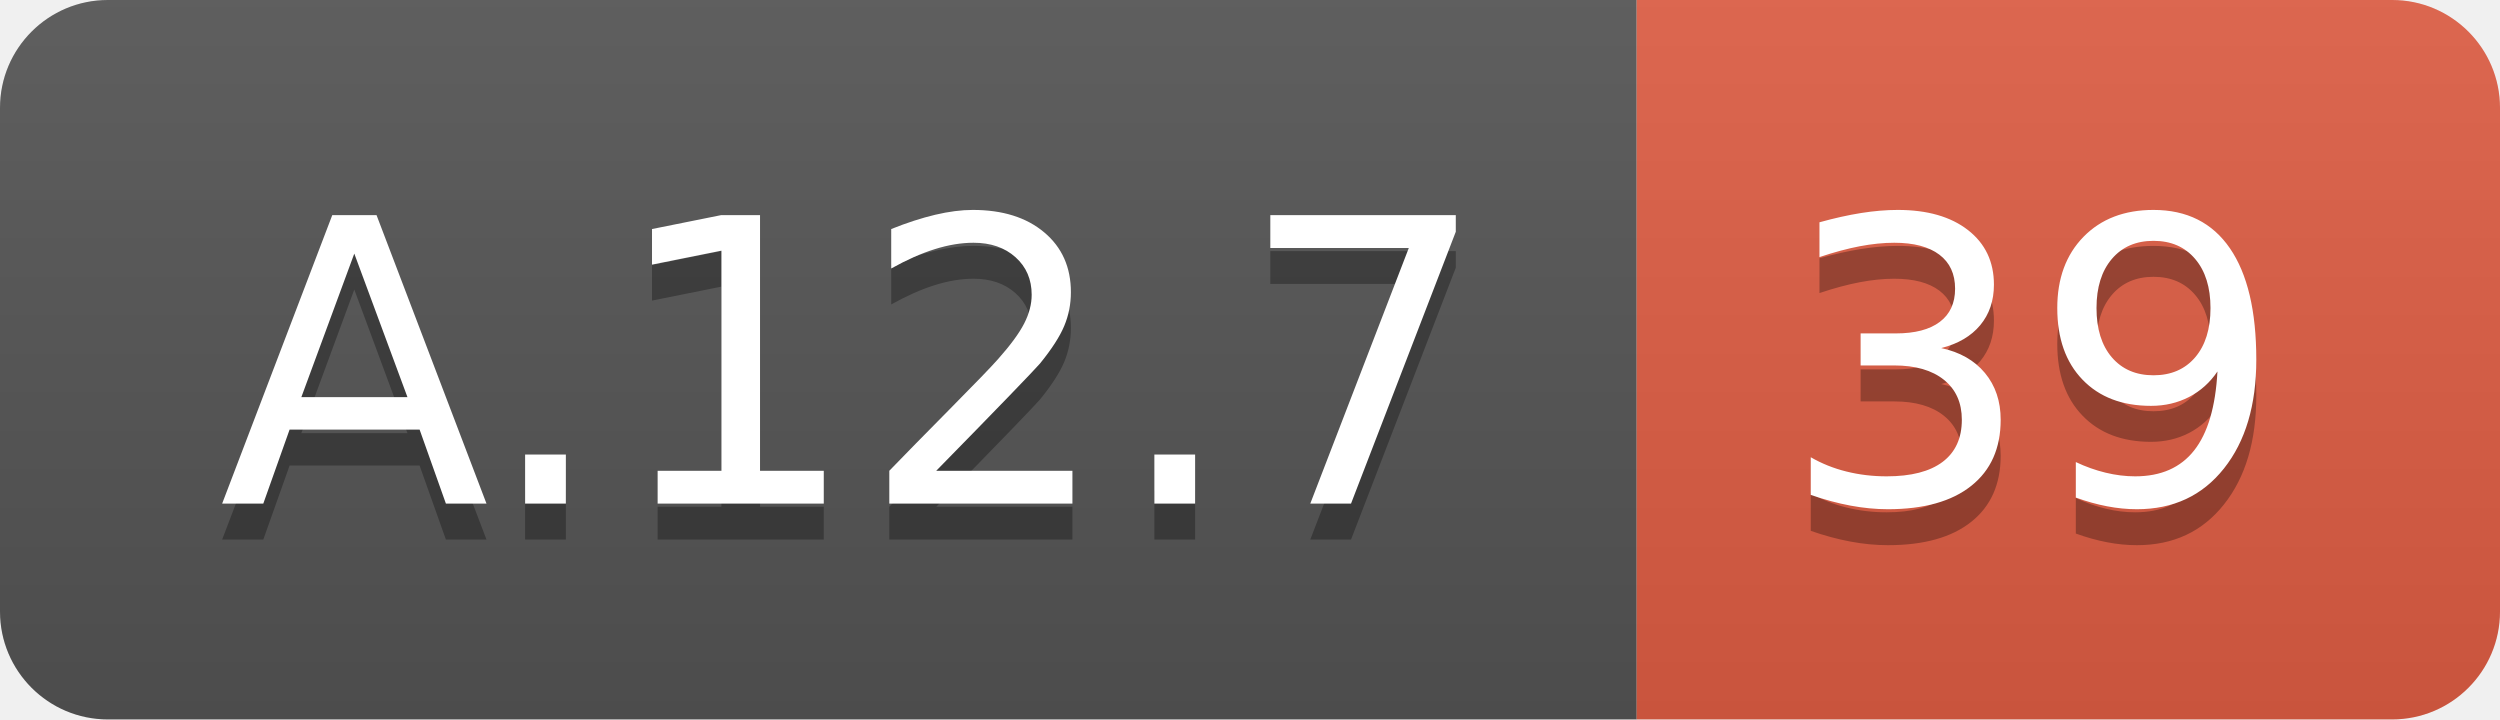
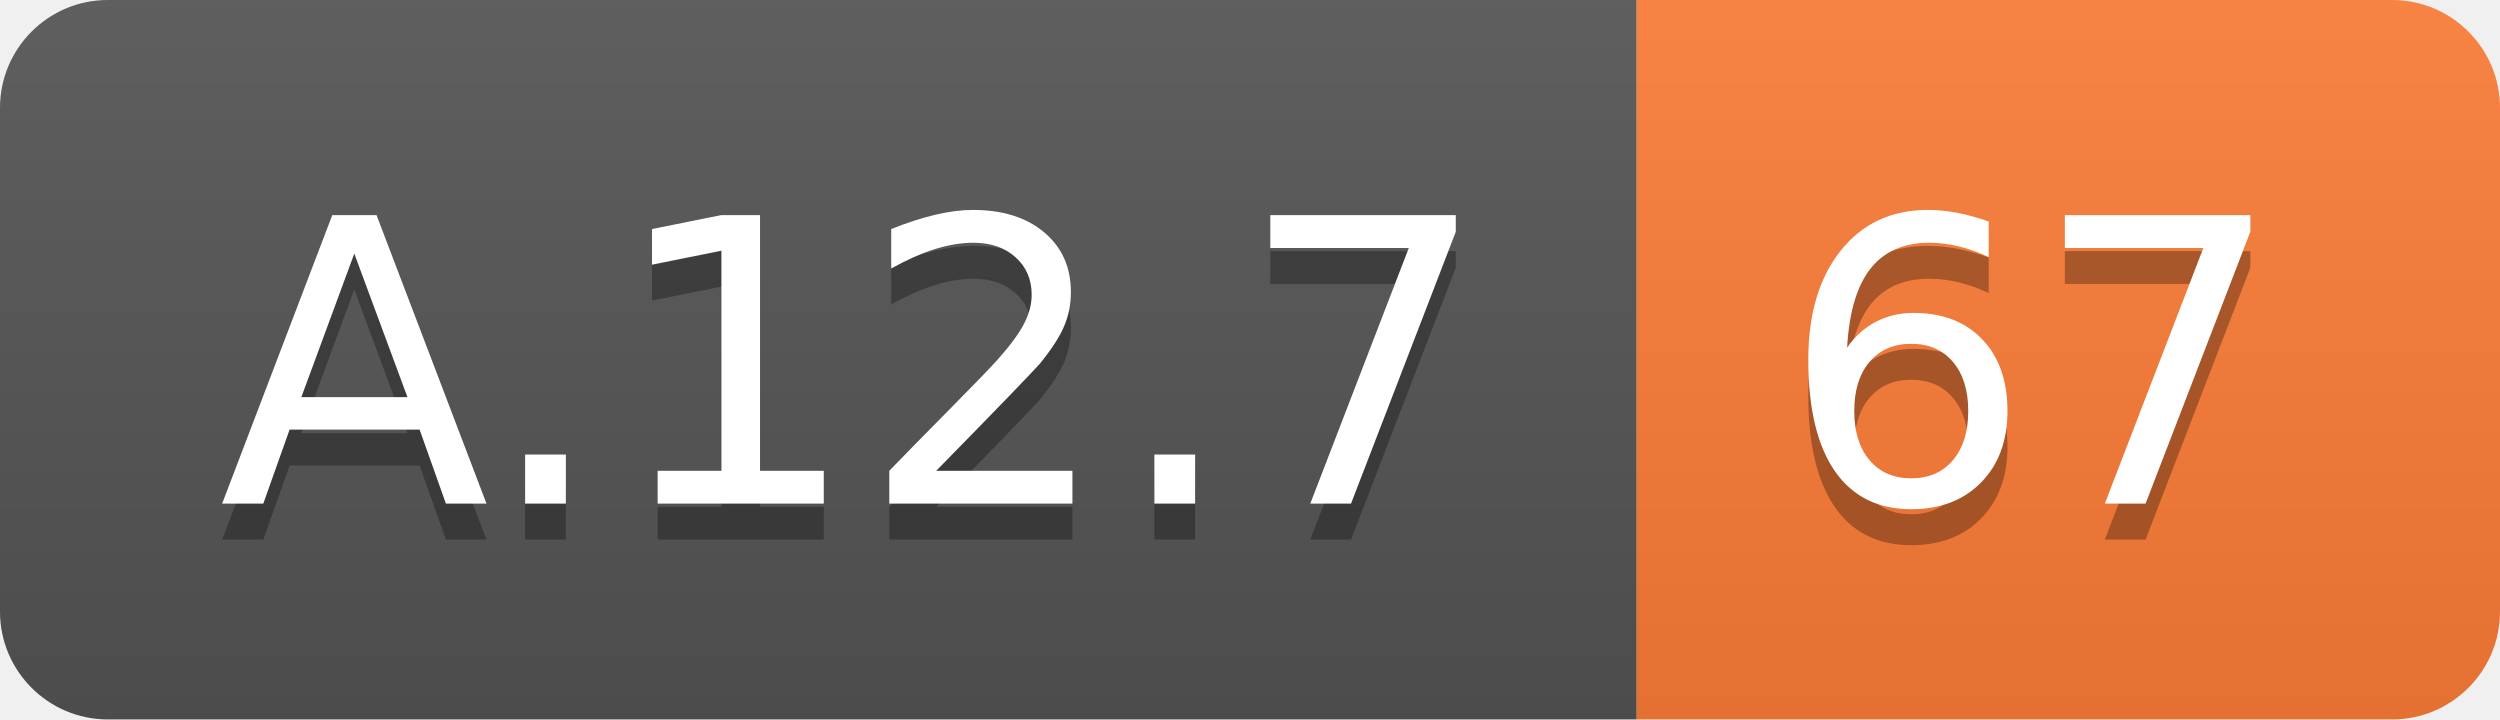
<svg xmlns="http://www.w3.org/2000/svg" width="69.5" height="20">
  <linearGradient id="smooth" x2="0" y2="100%">
    <stop offset="0" stop-color="#bbb" stop-opacity=".1" />
    <stop offset="1" stop-opacity=".1" />
  </linearGradient>
  <clipPath id="round">
    <rect width="69.5" height="20" rx="3" fill="#fff" />
  </clipPath>
  <g clip-path="url(#round)">
    <rect width="45.5" height="20" fill="#555" />
-     <rect x="45.5" width="24.0" height="20" fill="#e05d44" />
+     <rect x="45.5" width="24.0" height="20" fill="#fe7d37" />
    <rect width="69.5" height="20" fill="url(#smooth)" />
  </g>
  <g fill="#fff" text-anchor="middle" font-family="DejaVu Sans,Verdana,Geneva,sans-serif" font-size="110">
    <text x="237.5" y="150" fill="#010101" fill-opacity=".3" transform="scale(0.1)" textLength="355.0" lengthAdjust="spacing">A.12.7</text>
    <text x="237.5" y="140" transform="scale(0.1)" textLength="355.0" lengthAdjust="spacing">A.12.7</text>
-     <text x="565.0" y="150" fill="#010101" fill-opacity=".3" transform="scale(0.1)" textLength="140.0" lengthAdjust="spacing">39</text>
-     <text x="565.0" y="140" transform="scale(0.1)" textLength="140.0" lengthAdjust="spacing">39</text>
+     <text x="565.0" y="150" fill="#010101" fill-opacity=".3" transform="scale(0.1)" textLength="140.0" lengthAdjust="spacing">67</text>
+     <text x="565.0" y="140" transform="scale(0.1)" textLength="140.0" lengthAdjust="spacing">67</text>
  </g>
</svg>
